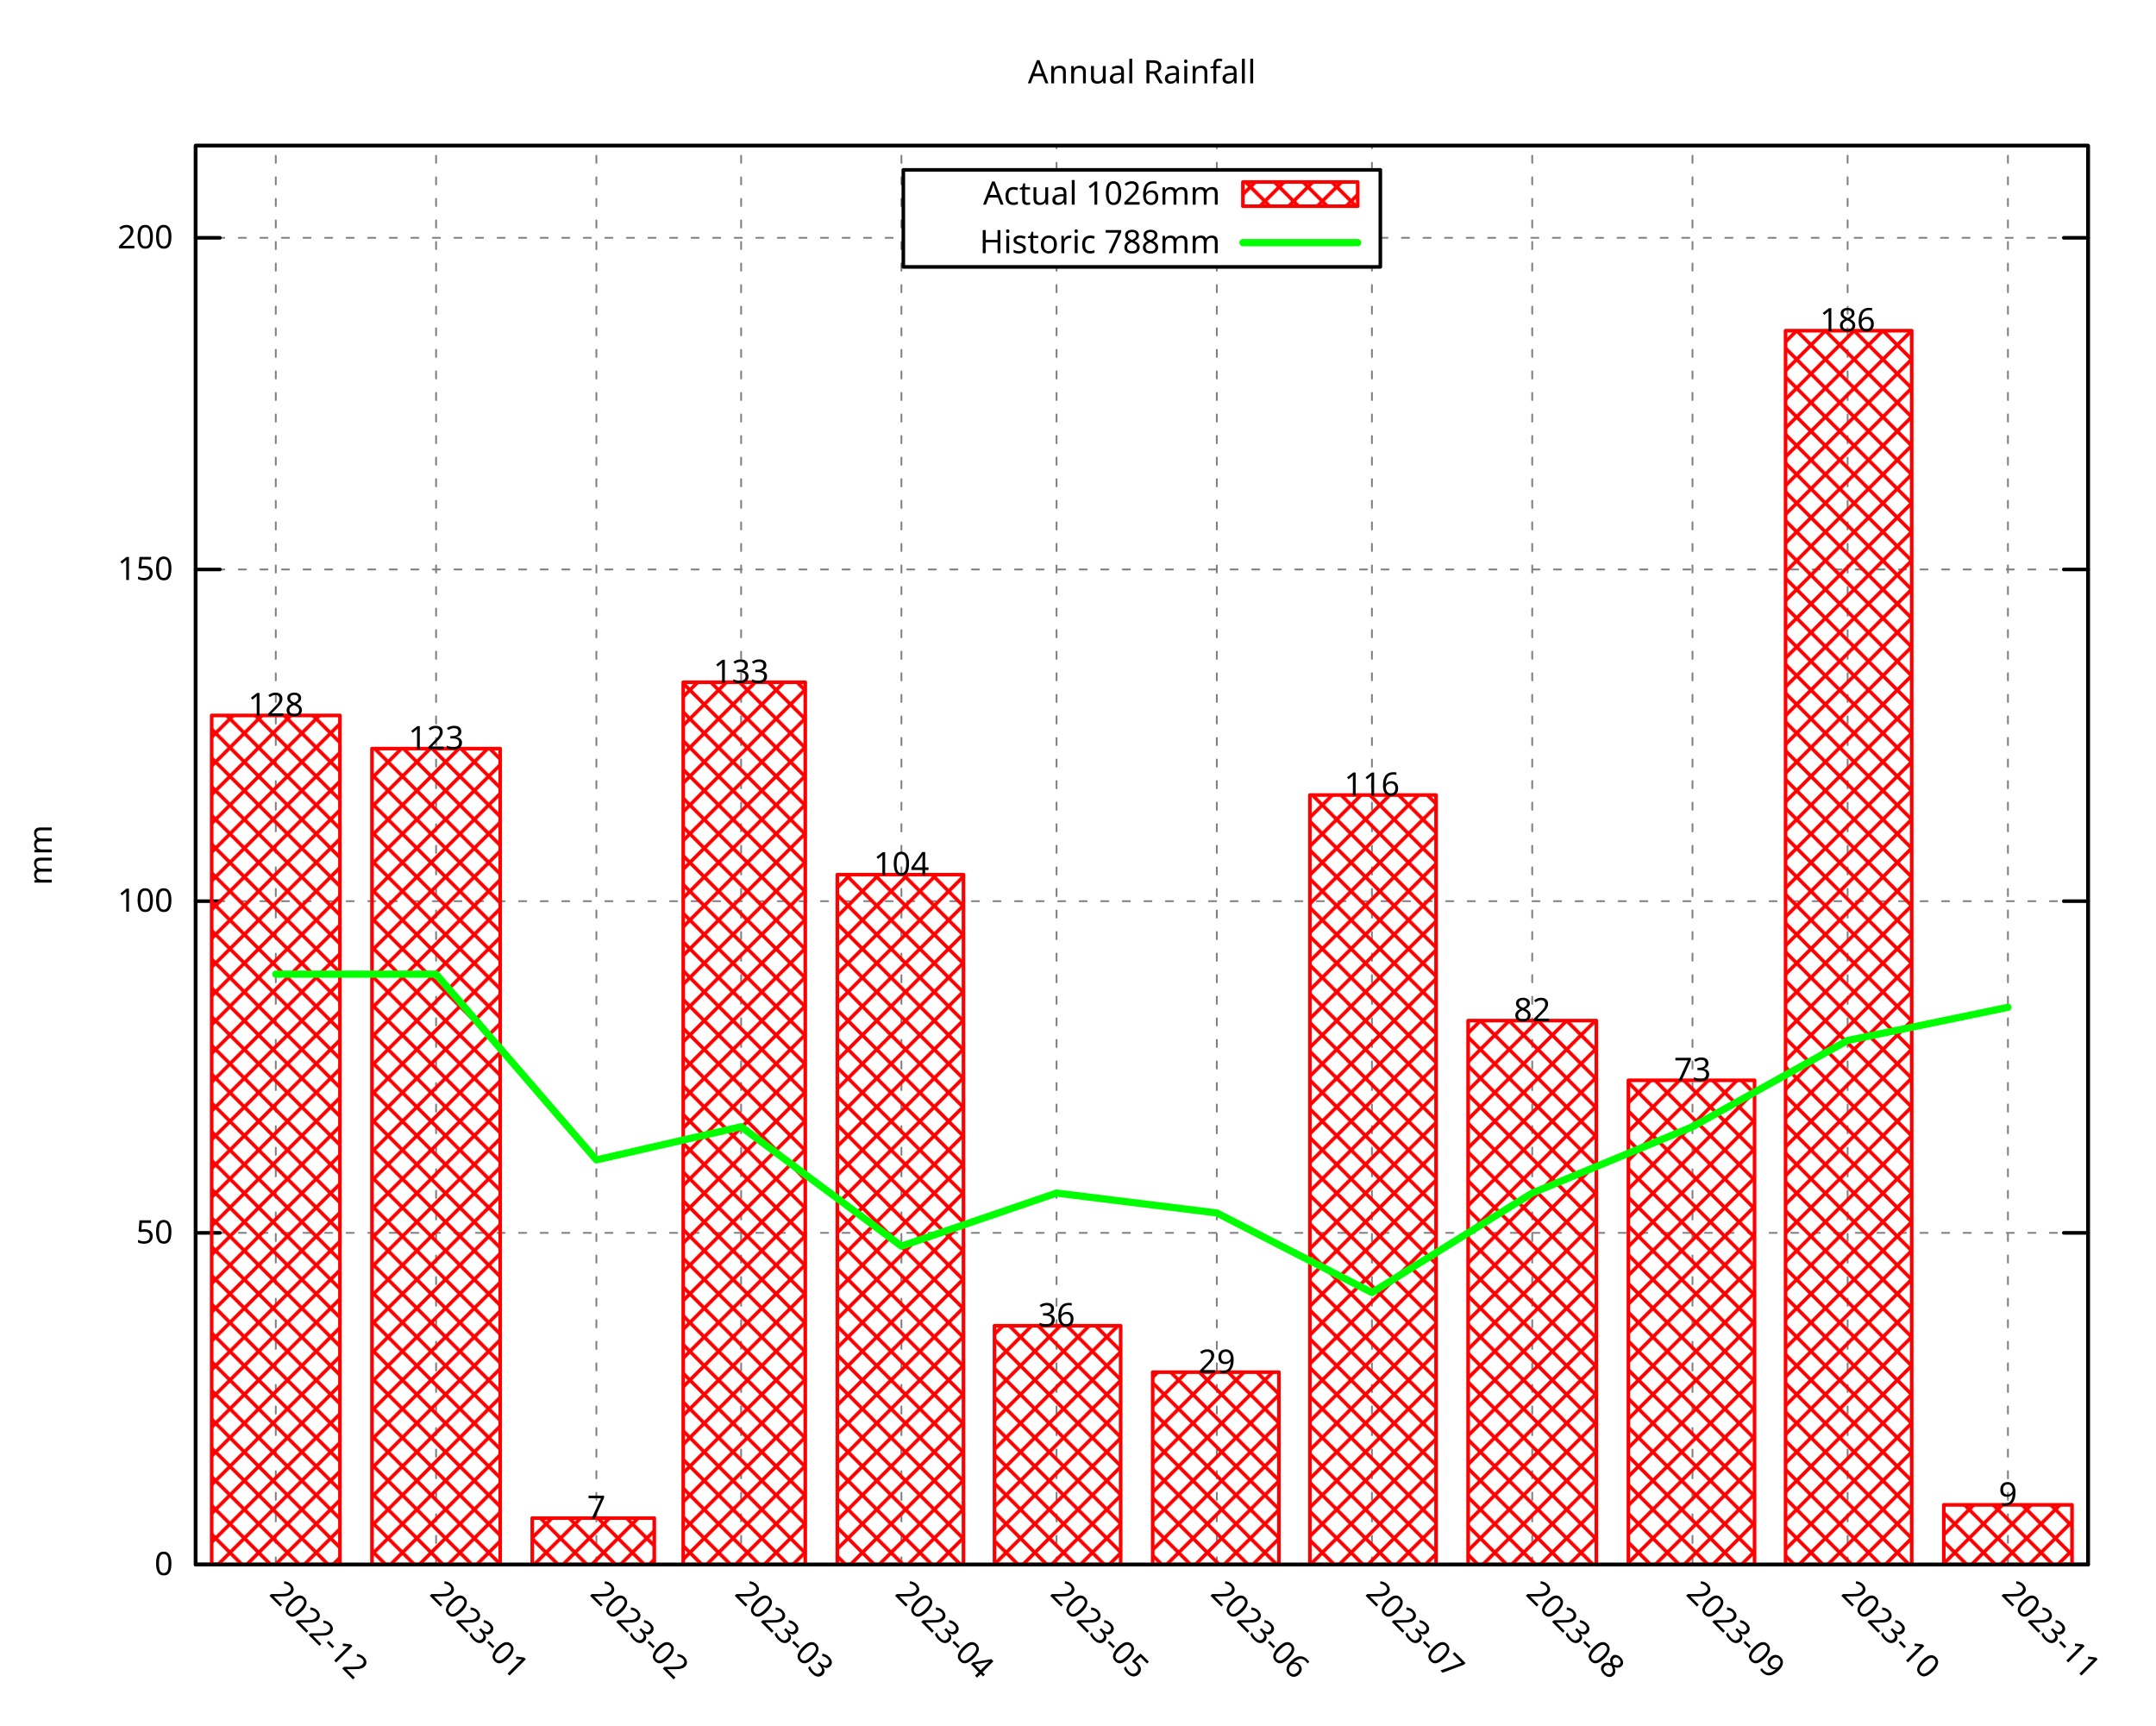
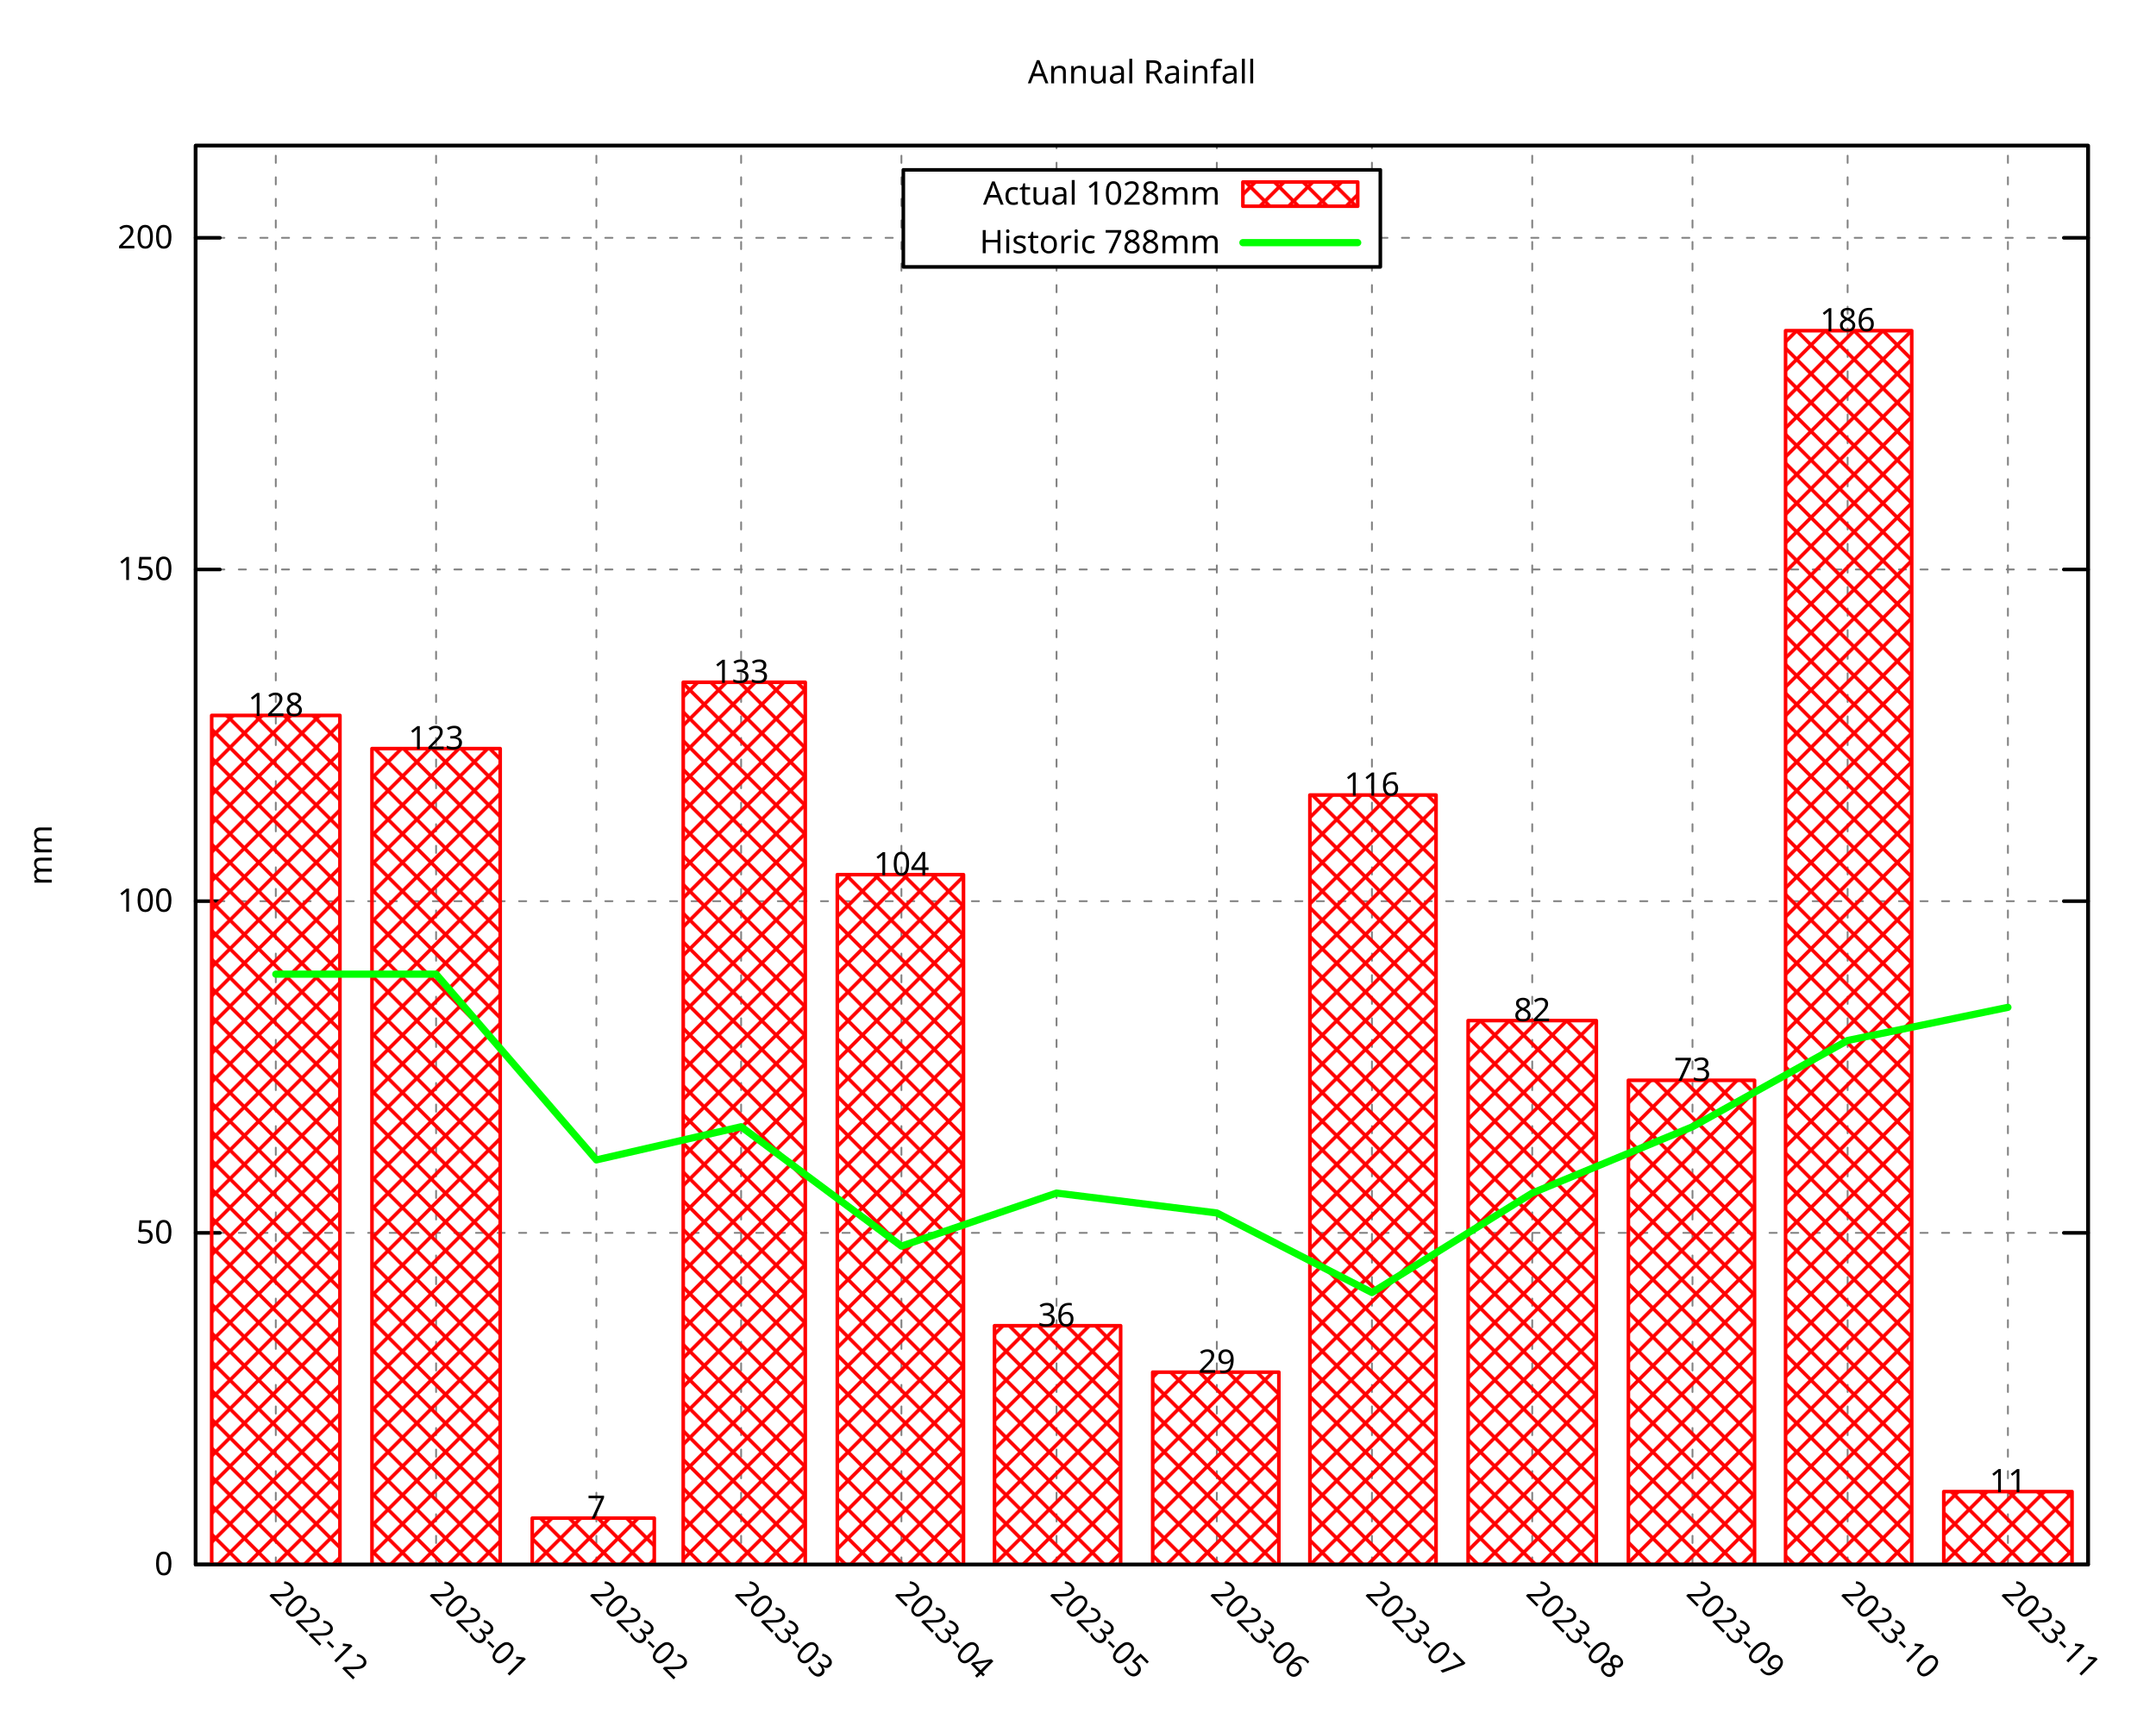
<svg xmlns="http://www.w3.org/2000/svg" xmlns:xlink="http://www.w3.org/1999/xlink" width="600" height="480" viewBox="0 0 600 480">
  <g id="gnuplot_canvas">
    <rect x="0" y="0" width="600" height="480" fill="none" />
    <defs>
      <circle id="gpDot" r="0.5" stroke-width="0.5" stroke="currentColor" />
      <path id="gpPt0" stroke-width="0.296" stroke="currentColor" d="M-1,0 h2 M0,-1 v2" />
      <path id="gpPt1" stroke-width="0.296" stroke="currentColor" d="M-1,-1 L1,1 M1,-1 L-1,1" />
      <path id="gpPt2" stroke-width="0.296" stroke="currentColor" d="M-1,0 L1,0 M0,-1 L0,1 M-1,-1 L1,1 M-1,1 L1,-1" />
      <rect id="gpPt3" stroke-width="0.296" stroke="currentColor" x="-1" y="-1" width="2" height="2" />
      <rect id="gpPt4" stroke-width="0.296" stroke="currentColor" fill="currentColor" x="-1" y="-1" width="2" height="2" />
      <circle id="gpPt5" stroke-width="0.296" stroke="currentColor" cx="0" cy="0" r="1" />
      <use xlink:href="#gpPt5" id="gpPt6" fill="currentColor" stroke="none" />
      <path id="gpPt7" stroke-width="0.296" stroke="currentColor" d="M0,-1.33 L-1.33,0.67 L1.33,0.67 z" />
      <use xlink:href="#gpPt7" id="gpPt8" fill="currentColor" stroke="none" />
      <use xlink:href="#gpPt7" id="gpPt9" stroke="currentColor" transform="rotate(180)" />
      <use xlink:href="#gpPt9" id="gpPt10" fill="currentColor" stroke="none" />
      <use xlink:href="#gpPt3" id="gpPt11" stroke="currentColor" transform="rotate(45)" />
      <use xlink:href="#gpPt11" id="gpPt12" fill="currentColor" stroke="none" />
      <path id="gpPt13" stroke-width="0.296" stroke="currentColor" d="M0,1.330 L1.265,0.411 L0.782,-1.067 L-0.782,-1.076 L-1.265,0.411 z" />
      <use xlink:href="#gpPt13" id="gpPt14" fill="currentColor" stroke="none" />
      <filter id="textbox" filterUnits="objectBoundingBox" x="0" y="0" height="1" width="1">
        <feFlood flood-color="white" flood-opacity="1" result="bgnd" />
        <feComposite in="SourceGraphic" in2="bgnd" operator="atop" />
      </filter>
      <filter id="greybox" filterUnits="objectBoundingBox" x="0" y="0" height="1" width="1">
        <feFlood flood-color="lightgrey" flood-opacity="1" result="grey" />
        <feComposite in="SourceGraphic" in2="grey" operator="atop" />
      </filter>
    </defs>
    <g fill="none" color="white" stroke="currentColor" stroke-width="1.00" stroke-linecap="round" stroke-linejoin="round">
</g>
    <g fill="none" color="black" stroke="currentColor" stroke-width="1.00" stroke-linecap="round" stroke-linejoin="round">
</g>
    <g fill="none" color="black" stroke="black" stroke-width="0.50" stroke-linecap="round" stroke-linejoin="round">
</g>
    <g fill="none" color="gray" stroke="currentColor" stroke-width="0.50" stroke-linecap="round" stroke-linejoin="round">
      <path stroke="gray" stroke-dasharray="2,4" class="gridline" d="M54.45,435.32 L581.09,435.32  " />
    </g>
    <g fill="none" color="gray" stroke="gray" stroke-width="1.00" stroke-linecap="round" stroke-linejoin="round">
</g>
    <g fill="none" color="black" stroke="currentColor" stroke-width="1.00" stroke-linecap="round" stroke-linejoin="round">
      <path stroke="black" d="M54.45,435.32 L61.20,435.32 M581.09,435.32 L574.34,435.32  " />
      <g transform="translate(48.15,438.25)" stroke="none" fill="black" font-family="Droid Sans" font-size="9.00" text-anchor="end">
        <text>
          <tspan font-family="Droid Sans"> 0</tspan>
        </text>
      </g>
    </g>
    <g fill="none" color="black" stroke="currentColor" stroke-width="1.00" stroke-linecap="round" stroke-linejoin="round">
</g>
    <g fill="none" color="black" stroke="black" stroke-width="0.50" stroke-linecap="round" stroke-linejoin="round">
</g>
    <g fill="none" color="gray" stroke="currentColor" stroke-width="0.50" stroke-linecap="round" stroke-linejoin="round">
      <path stroke="gray" stroke-dasharray="2,4" class="gridline" d="M54.45,343.03 L581.09,343.03  " />
    </g>
    <g fill="none" color="gray" stroke="gray" stroke-width="1.00" stroke-linecap="round" stroke-linejoin="round">
</g>
    <g fill="none" color="black" stroke="currentColor" stroke-width="1.00" stroke-linecap="round" stroke-linejoin="round">
      <path stroke="black" d="M54.45,343.03 L61.20,343.03 M581.09,343.03 L574.34,343.03  " />
      <g transform="translate(48.15,345.96)" stroke="none" fill="black" font-family="Droid Sans" font-size="9.00" text-anchor="end">
        <text>
          <tspan font-family="Droid Sans"> 50</tspan>
        </text>
      </g>
    </g>
    <g fill="none" color="black" stroke="currentColor" stroke-width="1.00" stroke-linecap="round" stroke-linejoin="round">
</g>
    <g fill="none" color="black" stroke="black" stroke-width="0.50" stroke-linecap="round" stroke-linejoin="round">
</g>
    <g fill="none" color="gray" stroke="currentColor" stroke-width="0.50" stroke-linecap="round" stroke-linejoin="round">
      <path stroke="gray" stroke-dasharray="2,4" class="gridline" d="M54.45,250.74 L581.09,250.74  " />
    </g>
    <g fill="none" color="gray" stroke="gray" stroke-width="1.00" stroke-linecap="round" stroke-linejoin="round">
</g>
    <g fill="none" color="black" stroke="currentColor" stroke-width="1.00" stroke-linecap="round" stroke-linejoin="round">
      <path stroke="black" d="M54.45,250.74 L61.20,250.74 M581.09,250.74 L574.34,250.74  " />
      <g transform="translate(48.15,253.67)" stroke="none" fill="black" font-family="Droid Sans" font-size="9.00" text-anchor="end">
        <text>
          <tspan font-family="Droid Sans"> 100</tspan>
        </text>
      </g>
    </g>
    <g fill="none" color="black" stroke="currentColor" stroke-width="1.00" stroke-linecap="round" stroke-linejoin="round">
</g>
    <g fill="none" color="black" stroke="black" stroke-width="0.50" stroke-linecap="round" stroke-linejoin="round">
</g>
    <g fill="none" color="gray" stroke="currentColor" stroke-width="0.50" stroke-linecap="round" stroke-linejoin="round">
      <path stroke="gray" stroke-dasharray="2,4" class="gridline" d="M54.45,158.45 L581.09,158.45  " />
    </g>
    <g fill="none" color="gray" stroke="gray" stroke-width="1.00" stroke-linecap="round" stroke-linejoin="round">
</g>
    <g fill="none" color="black" stroke="currentColor" stroke-width="1.00" stroke-linecap="round" stroke-linejoin="round">
      <path stroke="black" d="M54.45,158.45 L61.20,158.45 M581.09,158.45 L574.34,158.45  " />
      <g transform="translate(48.15,161.38)" stroke="none" fill="black" font-family="Droid Sans" font-size="9.00" text-anchor="end">
        <text>
          <tspan font-family="Droid Sans"> 150</tspan>
        </text>
      </g>
    </g>
    <g fill="none" color="black" stroke="currentColor" stroke-width="1.00" stroke-linecap="round" stroke-linejoin="round">
</g>
    <g fill="none" color="black" stroke="black" stroke-width="0.50" stroke-linecap="round" stroke-linejoin="round">
</g>
    <g fill="none" color="gray" stroke="currentColor" stroke-width="0.50" stroke-linecap="round" stroke-linejoin="round">
      <path stroke="gray" stroke-dasharray="2,4" class="gridline" d="M54.45,66.17 L251.39,66.17 M384.14,66.17 L581.09,66.17  " />
    </g>
    <g fill="none" color="gray" stroke="gray" stroke-width="1.00" stroke-linecap="round" stroke-linejoin="round">
</g>
    <g fill="none" color="black" stroke="currentColor" stroke-width="1.00" stroke-linecap="round" stroke-linejoin="round">
      <path stroke="black" d="M54.45,66.17 L61.20,66.17 M581.09,66.17 L574.34,66.17  " />
      <g transform="translate(48.15,69.10)" stroke="none" fill="black" font-family="Droid Sans" font-size="9.00" text-anchor="end">
        <text>
          <tspan font-family="Droid Sans"> 200</tspan>
        </text>
      </g>
    </g>
    <g fill="none" color="black" stroke="currentColor" stroke-width="1.00" stroke-linecap="round" stroke-linejoin="round">
</g>
    <g fill="none" color="black" stroke="black" stroke-width="0.50" stroke-linecap="round" stroke-linejoin="round">
</g>
    <g fill="none" color="gray" stroke="currentColor" stroke-width="0.50" stroke-linecap="round" stroke-linejoin="round">
      <path stroke="gray" stroke-dasharray="2,4" class="gridline" d="M76.75,435.32 L76.75,40.51  " />
    </g>
    <g fill="none" color="gray" stroke="gray" stroke-width="1.00" stroke-linecap="round" stroke-linejoin="round">
</g>
    <g fill="none" color="black" stroke="currentColor" stroke-width="1.00" stroke-linecap="round" stroke-linejoin="round">
      <path stroke="black" d="M76.75,435.32 M76.75,40.51  " />
      <g transform="translate(74.68,443.69) rotate(45)" stroke="none" fill="black" font-family="Droid Sans" font-size="9.00" text-anchor="start">
        <text>
          <tspan font-family="Droid Sans">2022-12</tspan>
        </text>
      </g>
    </g>
    <g fill="none" color="black" stroke="currentColor" stroke-width="1.00" stroke-linecap="round" stroke-linejoin="round">
</g>
    <g fill="none" color="black" stroke="black" stroke-width="0.50" stroke-linecap="round" stroke-linejoin="round">
</g>
    <g fill="none" color="gray" stroke="currentColor" stroke-width="0.50" stroke-linecap="round" stroke-linejoin="round">
      <path stroke="gray" stroke-dasharray="2,4" class="gridline" d="M121.36,435.32 L121.36,40.51  " />
    </g>
    <g fill="none" color="gray" stroke="gray" stroke-width="1.00" stroke-linecap="round" stroke-linejoin="round">
</g>
    <g fill="none" color="black" stroke="currentColor" stroke-width="1.00" stroke-linecap="round" stroke-linejoin="round">
      <path stroke="black" d="M121.36,435.32 M121.36,40.51  " />
      <g transform="translate(119.29,443.69) rotate(45)" stroke="none" fill="black" font-family="Droid Sans" font-size="9.00" text-anchor="start">
        <text>
          <tspan font-family="Droid Sans">2023-01</tspan>
        </text>
      </g>
    </g>
    <g fill="none" color="black" stroke="currentColor" stroke-width="1.00" stroke-linecap="round" stroke-linejoin="round">
</g>
    <g fill="none" color="black" stroke="black" stroke-width="0.50" stroke-linecap="round" stroke-linejoin="round">
</g>
    <g fill="none" color="gray" stroke="currentColor" stroke-width="0.50" stroke-linecap="round" stroke-linejoin="round">
      <path stroke="gray" stroke-dasharray="2,4" class="gridline" d="M165.97,435.32 L165.97,40.51  " />
    </g>
    <g fill="none" color="gray" stroke="gray" stroke-width="1.00" stroke-linecap="round" stroke-linejoin="round">
</g>
    <g fill="none" color="black" stroke="currentColor" stroke-width="1.00" stroke-linecap="round" stroke-linejoin="round">
      <path stroke="black" d="M165.97,435.32 M165.97,40.51  " />
      <g transform="translate(163.90,443.69) rotate(45)" stroke="none" fill="black" font-family="Droid Sans" font-size="9.00" text-anchor="start">
        <text>
          <tspan font-family="Droid Sans">2023-02</tspan>
        </text>
      </g>
    </g>
    <g fill="none" color="black" stroke="currentColor" stroke-width="1.00" stroke-linecap="round" stroke-linejoin="round">
</g>
    <g fill="none" color="black" stroke="black" stroke-width="0.50" stroke-linecap="round" stroke-linejoin="round">
</g>
    <g fill="none" color="gray" stroke="currentColor" stroke-width="0.50" stroke-linecap="round" stroke-linejoin="round">
      <path stroke="gray" stroke-dasharray="2,4" class="gridline" d="M206.25,435.32 L206.25,40.51  " />
    </g>
    <g fill="none" color="gray" stroke="gray" stroke-width="1.00" stroke-linecap="round" stroke-linejoin="round">
</g>
    <g fill="none" color="black" stroke="currentColor" stroke-width="1.00" stroke-linecap="round" stroke-linejoin="round">
      <path stroke="black" d="M206.25,435.32 M206.25,40.51  " />
      <g transform="translate(204.18,443.69) rotate(45)" stroke="none" fill="black" font-family="Droid Sans" font-size="9.00" text-anchor="start">
        <text>
          <tspan font-family="Droid Sans">2023-03</tspan>
        </text>
      </g>
    </g>
    <g fill="none" color="black" stroke="currentColor" stroke-width="1.00" stroke-linecap="round" stroke-linejoin="round">
</g>
    <g fill="none" color="black" stroke="black" stroke-width="0.50" stroke-linecap="round" stroke-linejoin="round">
</g>
    <g fill="none" color="gray" stroke="currentColor" stroke-width="0.50" stroke-linecap="round" stroke-linejoin="round">
      <path stroke="gray" stroke-dasharray="2,4" class="gridline" d="M250.86,435.32 L250.86,40.51  " />
    </g>
    <g fill="none" color="gray" stroke="gray" stroke-width="1.00" stroke-linecap="round" stroke-linejoin="round">
</g>
    <g fill="none" color="black" stroke="currentColor" stroke-width="1.00" stroke-linecap="round" stroke-linejoin="round">
      <path stroke="black" d="M250.86,435.32 M250.86,40.51  " />
      <g transform="translate(248.79,443.69) rotate(45)" stroke="none" fill="black" font-family="Droid Sans" font-size="9.00" text-anchor="start">
        <text>
          <tspan font-family="Droid Sans">2023-04</tspan>
        </text>
      </g>
    </g>
    <g fill="none" color="black" stroke="currentColor" stroke-width="1.00" stroke-linecap="round" stroke-linejoin="round">
</g>
    <g fill="none" color="black" stroke="black" stroke-width="0.50" stroke-linecap="round" stroke-linejoin="round">
</g>
    <g fill="none" color="gray" stroke="currentColor" stroke-width="0.50" stroke-linecap="round" stroke-linejoin="round">
      <path stroke="gray" stroke-dasharray="2,4" class="gridline" d="M294.03,435.32 L294.03,74.26 M294.03,47.26 L294.03,40.51  " />
    </g>
    <g fill="none" color="gray" stroke="gray" stroke-width="1.00" stroke-linecap="round" stroke-linejoin="round">
</g>
    <g fill="none" color="black" stroke="currentColor" stroke-width="1.00" stroke-linecap="round" stroke-linejoin="round">
      <path stroke="black" d="M294.03,435.32 M294.03,40.51  " />
      <g transform="translate(291.96,443.69) rotate(45)" stroke="none" fill="black" font-family="Droid Sans" font-size="9.00" text-anchor="start">
        <text>
          <tspan font-family="Droid Sans">2023-05</tspan>
        </text>
      </g>
    </g>
    <g fill="none" color="black" stroke="currentColor" stroke-width="1.00" stroke-linecap="round" stroke-linejoin="round">
</g>
    <g fill="none" color="black" stroke="black" stroke-width="0.50" stroke-linecap="round" stroke-linejoin="round">
</g>
    <g fill="none" color="gray" stroke="currentColor" stroke-width="0.50" stroke-linecap="round" stroke-linejoin="round">
      <path stroke="gray" stroke-dasharray="2,4" class="gridline" d="M338.63,435.32 L338.63,74.26 M338.63,47.26 L338.63,40.51  " />
    </g>
    <g fill="none" color="gray" stroke="gray" stroke-width="1.00" stroke-linecap="round" stroke-linejoin="round">
</g>
    <g fill="none" color="black" stroke="currentColor" stroke-width="1.00" stroke-linecap="round" stroke-linejoin="round">
      <path stroke="black" d="M338.63,435.32 M338.63,40.51  " />
      <g transform="translate(336.56,443.69) rotate(45)" stroke="none" fill="black" font-family="Droid Sans" font-size="9.00" text-anchor="start">
        <text>
          <tspan font-family="Droid Sans">2023-06</tspan>
        </text>
      </g>
    </g>
    <g fill="none" color="black" stroke="currentColor" stroke-width="1.00" stroke-linecap="round" stroke-linejoin="round">
</g>
    <g fill="none" color="black" stroke="black" stroke-width="0.50" stroke-linecap="round" stroke-linejoin="round">
</g>
    <g fill="none" color="gray" stroke="currentColor" stroke-width="0.50" stroke-linecap="round" stroke-linejoin="round">
      <path stroke="gray" stroke-dasharray="2,4" class="gridline" d="M381.80,435.32 L381.80,74.26 M381.80,47.26 L381.80,40.51  " />
    </g>
    <g fill="none" color="gray" stroke="gray" stroke-width="1.00" stroke-linecap="round" stroke-linejoin="round">
</g>
    <g fill="none" color="black" stroke="currentColor" stroke-width="1.00" stroke-linecap="round" stroke-linejoin="round">
      <path stroke="black" d="M381.80,435.32 M381.80,40.51  " />
      <g transform="translate(379.73,443.69) rotate(45)" stroke="none" fill="black" font-family="Droid Sans" font-size="9.00" text-anchor="start">
        <text>
          <tspan font-family="Droid Sans">2023-07</tspan>
        </text>
      </g>
    </g>
    <g fill="none" color="black" stroke="currentColor" stroke-width="1.00" stroke-linecap="round" stroke-linejoin="round">
</g>
    <g fill="none" color="black" stroke="black" stroke-width="0.50" stroke-linecap="round" stroke-linejoin="round">
</g>
    <g fill="none" color="gray" stroke="currentColor" stroke-width="0.50" stroke-linecap="round" stroke-linejoin="round">
      <path stroke="gray" stroke-dasharray="2,4" class="gridline" d="M426.41,435.32 L426.41,40.51  " />
    </g>
    <g fill="none" color="gray" stroke="gray" stroke-width="1.00" stroke-linecap="round" stroke-linejoin="round">
</g>
    <g fill="none" color="black" stroke="currentColor" stroke-width="1.00" stroke-linecap="round" stroke-linejoin="round">
      <path stroke="black" d="M426.41,435.32 M426.41,40.51  " />
      <g transform="translate(424.34,443.69) rotate(45)" stroke="none" fill="black" font-family="Droid Sans" font-size="9.00" text-anchor="start">
        <text>
          <tspan font-family="Droid Sans">2023-08</tspan>
        </text>
      </g>
    </g>
    <g fill="none" color="black" stroke="currentColor" stroke-width="1.00" stroke-linecap="round" stroke-linejoin="round">
</g>
    <g fill="none" color="black" stroke="black" stroke-width="0.50" stroke-linecap="round" stroke-linejoin="round">
</g>
    <g fill="none" color="gray" stroke="currentColor" stroke-width="0.50" stroke-linecap="round" stroke-linejoin="round">
      <path stroke="gray" stroke-dasharray="2,4" class="gridline" d="M471.01,435.32 L471.01,40.51  " />
    </g>
    <g fill="none" color="gray" stroke="gray" stroke-width="1.00" stroke-linecap="round" stroke-linejoin="round">
</g>
    <g fill="none" color="black" stroke="currentColor" stroke-width="1.00" stroke-linecap="round" stroke-linejoin="round">
      <path stroke="black" d="M471.01,435.32 M471.01,40.51  " />
      <g transform="translate(468.94,443.69) rotate(45)" stroke="none" fill="black" font-family="Droid Sans" font-size="9.00" text-anchor="start">
        <text>
          <tspan font-family="Droid Sans">2023-09</tspan>
        </text>
      </g>
    </g>
    <g fill="none" color="black" stroke="currentColor" stroke-width="1.00" stroke-linecap="round" stroke-linejoin="round">
</g>
    <g fill="none" color="black" stroke="black" stroke-width="0.50" stroke-linecap="round" stroke-linejoin="round">
</g>
    <g fill="none" color="gray" stroke="currentColor" stroke-width="0.50" stroke-linecap="round" stroke-linejoin="round">
      <path stroke="gray" stroke-dasharray="2,4" class="gridline" d="M514.18,435.32 L514.18,40.51  " />
    </g>
    <g fill="none" color="gray" stroke="gray" stroke-width="1.00" stroke-linecap="round" stroke-linejoin="round">
</g>
    <g fill="none" color="black" stroke="currentColor" stroke-width="1.00" stroke-linecap="round" stroke-linejoin="round">
      <path stroke="black" d="M514.18,435.32 M514.18,40.51  " />
      <g transform="translate(512.11,443.69) rotate(45)" stroke="none" fill="black" font-family="Droid Sans" font-size="9.00" text-anchor="start">
        <text>
          <tspan font-family="Droid Sans">2023-10</tspan>
        </text>
      </g>
    </g>
    <g fill="none" color="black" stroke="currentColor" stroke-width="1.00" stroke-linecap="round" stroke-linejoin="round">
</g>
    <g fill="none" color="black" stroke="black" stroke-width="0.50" stroke-linecap="round" stroke-linejoin="round">
</g>
    <g fill="none" color="gray" stroke="currentColor" stroke-width="0.50" stroke-linecap="round" stroke-linejoin="round">
      <path stroke="gray" stroke-dasharray="2,4" class="gridline" d="M558.79,435.32 L558.79,40.51  " />
    </g>
    <g fill="none" color="gray" stroke="gray" stroke-width="1.00" stroke-linecap="round" stroke-linejoin="round">
</g>
    <g fill="none" color="black" stroke="currentColor" stroke-width="1.00" stroke-linecap="round" stroke-linejoin="round">
      <path stroke="black" d="M558.79,435.32 M558.79,40.51  " />
      <g transform="translate(556.72,443.69) rotate(45)" stroke="none" fill="black" font-family="Droid Sans" font-size="9.00" text-anchor="start">
        <text>
          <tspan font-family="Droid Sans">2023-11</tspan>
        </text>
      </g>
    </g>
    <g fill="none" color="black" stroke="currentColor" stroke-width="1.00" stroke-linecap="round" stroke-linejoin="round">
</g>
    <g fill="none" color="black" stroke="currentColor" stroke-width="1.00" stroke-linecap="round" stroke-linejoin="round">
      <path stroke="black" d="M54.45,40.51 L54.45,435.32 L581.09,435.32 L581.09,40.51 L54.45,40.51 Z  " />
    </g>
    <g fill="none" color="black" stroke="currentColor" stroke-width="1.00" stroke-linecap="round" stroke-linejoin="round">
      <g transform="translate(14.39,237.92) rotate(270)" stroke="none" fill="black" font-family="Droid Sans" font-size="9.00" text-anchor="middle">
        <text>
          <tspan font-family="Droid Sans">mm</tspan>
        </text>
      </g>
    </g>
    <g fill="none" color="black" stroke="currentColor" stroke-width="1.00" stroke-linecap="round" stroke-linejoin="round">
</g>
    <g fill="none" color="black" stroke="currentColor" stroke-width="1.00" stroke-linecap="round" stroke-linejoin="round">
      <path stroke="black" d="M251.39,74.26 L251.39,47.26 L384.14,47.26 L384.14,74.26 L251.39,74.26 Z  " />
    </g>
    <g id="gnuplot_plot_1">
      <g fill="none" color="black" stroke="currentColor" stroke-width="1.00" stroke-linecap="round" stroke-linejoin="round">
        <g transform="translate(339.59,56.94)" stroke="none" fill="black" font-family="Droid Sans" font-size="9.00" text-anchor="end">
          <text>
-             <tspan font-family="Droid Sans">Actual 1026mm</tspan>
+             <tspan font-family="Droid Sans">Actual 1028mm</tspan>
          </text>
        </g>
      </g>
      <g fill="none" color="black" stroke="currentColor" stroke-width="1.00" stroke-linecap="round" stroke-linejoin="round">
        <defs>
          <pattern id="gpPat1" patternUnits="userSpaceOnUse" x="0" y="0" width="8" height="8">
            <path style="fill:none; stroke:rgb(255,0,0)" d="M0,0 L8,8 M0,8 L8,0" />
          </pattern>
        </defs>
        <g stroke="none" shape-rendering="crispEdges">
          <polygon fill="url(#gpPat1)" points="345.89,57.38 377.84,57.38 377.84,50.63 345.89,50.63 " />
        </g>
        <path stroke="rgb(255,   0,   0)" d="M345.89,57.38 L377.84,57.38 L377.84,50.64 L345.89,50.64 L345.89,57.38 Z  " />
      </g>
      <g fill="none" color="black" stroke="currentColor" stroke-width="1.00" stroke-linecap="round" stroke-linejoin="round">
        <defs>
          <pattern id="gpPat2" patternUnits="userSpaceOnUse" x="0" y="0" width="8" height="8">
            <path style="fill:none; stroke:rgb(255,0,0)" d="M0,0 L8,8 M0,8 L8,0" />
          </pattern>
        </defs>
        <g stroke="none" shape-rendering="crispEdges">
          <polygon fill="url(#gpPat2)" points="58.91,435.32 94.61,435.32 94.61,199.05 58.91,199.05 " />
        </g>
        <path stroke="rgb(255,   0,   0)" d="M58.91,435.32 L58.91,199.06 L94.60,199.06 L94.60,435.32 L58.91,435.32 Z  " />
        <g stroke="none" shape-rendering="crispEdges">
          <polygon fill="url(#gpPat2)" points="103.52,435.32 139.21,435.32 139.21,208.28 103.52,208.28 " />
        </g>
        <path stroke="rgb(255,   0,   0)" d="M103.52,435.32 L103.52,208.29 L139.20,208.29 L139.20,435.32 L103.52,435.32 Z  " />
        <g stroke="none" shape-rendering="crispEdges">
          <polygon fill="url(#gpPat2)" points="148.12,435.32 182.09,435.32 182.09,422.39 148.12,422.39 " />
        </g>
        <path stroke="rgb(255,   0,   0)" d="M148.12,435.32 L148.12,422.40 L182.08,422.40 L182.08,435.32 L148.12,435.32 Z  " />
        <g stroke="none" shape-rendering="crispEdges">
          <polygon fill="url(#gpPat2)" points="190.14,435.32 224.11,435.32 224.11,189.82 190.14,189.82 " />
        </g>
        <path stroke="rgb(255,   0,   0)" d="M190.14,435.32 L190.14,189.83 L224.10,189.83 L224.10,435.32 L190.14,435.32 Z  " />
        <g stroke="none" shape-rendering="crispEdges">
          <polygon fill="url(#gpPat2)" points="233.02,435.32 268.14,435.32 268.14,243.35 233.02,243.35 " />
        </g>
        <path stroke="rgb(255,   0,   0)" d="M233.02,435.32 L233.02,243.36 L268.13,243.36 L268.13,435.32 L233.02,435.32 Z  " />
        <g stroke="none" shape-rendering="crispEdges">
          <polygon fill="url(#gpPat2)" points="276.76,435.32 311.88,435.32 311.88,368.86 276.76,368.86 " />
        </g>
        <path stroke="rgb(255,   0,   0)" d="M276.76,435.32 L276.76,368.87 L311.87,368.87 L311.87,435.32 L276.76,435.32 Z  " />
        <g stroke="none" shape-rendering="crispEdges">
          <polygon fill="url(#gpPat2)" points="320.79,435.32 355.91,435.32 355.91,381.78 320.79,381.78 " />
        </g>
        <path stroke="rgb(255,   0,   0)" d="M320.79,435.32 L320.79,381.79 L355.90,381.79 L355.90,435.32 L320.79,435.32 Z  " />
        <g stroke="none" shape-rendering="crispEdges">
          <polygon fill="url(#gpPat2)" points="364.53,435.32 399.65,435.32 399.65,221.20 364.53,221.20 " />
        </g>
        <path stroke="rgb(255,   0,   0)" d="M364.53,435.32 L364.53,221.21 L399.64,221.21 L399.64,435.32 L364.53,435.32 Z  " />
        <g stroke="none" shape-rendering="crispEdges">
          <polygon fill="url(#gpPat2)" points="408.57,435.32 444.26,435.32 444.26,283.96 408.57,283.96 " />
        </g>
        <path stroke="rgb(255,   0,   0)" d="M408.57,435.32 L408.57,283.97 L444.25,283.97 L444.25,435.32 L408.57,435.32 Z  " />
        <g stroke="none" shape-rendering="crispEdges">
          <polygon fill="url(#gpPat2)" points="453.17,435.32 488.29,435.32 488.29,300.57 453.17,300.57 " />
        </g>
        <path stroke="rgb(255,   0,   0)" d="M453.17,435.32 L453.17,300.58 L488.28,300.58 L488.28,435.32 L453.17,435.32 Z  " />
        <g stroke="none" shape-rendering="crispEdges">
          <polygon fill="url(#gpPat2)" points="496.91,435.32 532.03,435.32 532.03,92.00 496.91,92.00 " />
        </g>
        <path stroke="rgb(255,   0,   0)" d="M496.91,435.32 L496.91,92.01 L532.02,92.01 L532.02,435.32 L496.91,435.32 Z  " />
        <g stroke="none" shape-rendering="crispEdges">
-           <polygon fill="url(#gpPat2)" points="540.94,435.32 576.64,435.32 576.64,418.70 540.94,418.70 " />
-         </g>
-         <path stroke="rgb(255,   0,   0)" d="M540.94,435.32 L540.94,418.71 L576.63,418.71 L576.63,435.32 L540.94,435.32 Z  " />
+           <polygon fill="url(#gpPat2)" points="540.94,435.32 576.64,435.32 576.64,415.01 540.94,415.01 " />
+         </g>
+         <path stroke="rgb(255,   0,   0)" d="M540.94,435.32 L540.94,415.02 L576.63,415.02 L576.63,435.32 L540.94,435.32 Z  " />
      </g>
    </g>
    <g id="gnuplot_plot_2" fill="none">
      <g fill="none" color="black" stroke="currentColor" stroke-width="1.00" stroke-linecap="round" stroke-linejoin="round">
        <g transform="translate(76.75,199.22)" stroke="none" fill="black" font-family="Droid Sans" font-size="9.00" text-anchor="middle">
          <text>
            <tspan font-family="Droid Sans">128</tspan>
          </text>
        </g>
        <g transform="translate(121.36,208.45)" stroke="none" fill="black" font-family="Droid Sans" font-size="9.00" text-anchor="middle">
          <text>
            <tspan font-family="Droid Sans">123</tspan>
          </text>
        </g>
        <g transform="translate(165.97,422.56)" stroke="none" fill="black" font-family="Droid Sans" font-size="9.00" text-anchor="middle">
          <text>
            <tspan font-family="Droid Sans">7</tspan>
          </text>
        </g>
        <g transform="translate(206.25,189.99)" stroke="none" fill="black" font-family="Droid Sans" font-size="9.00" text-anchor="middle">
          <text>
            <tspan font-family="Droid Sans">133</tspan>
          </text>
        </g>
        <g transform="translate(250.86,243.52)" stroke="none" fill="black" font-family="Droid Sans" font-size="9.00" text-anchor="middle">
          <text>
            <tspan font-family="Droid Sans">104</tspan>
          </text>
        </g>
        <g transform="translate(294.03,369.03)" stroke="none" fill="black" font-family="Droid Sans" font-size="9.00" text-anchor="middle">
          <text>
            <tspan font-family="Droid Sans">36</tspan>
          </text>
        </g>
        <g transform="translate(338.63,381.95)" stroke="none" fill="black" font-family="Droid Sans" font-size="9.00" text-anchor="middle">
          <text>
            <tspan font-family="Droid Sans">29</tspan>
          </text>
        </g>
        <g transform="translate(381.80,221.37)" stroke="none" fill="black" font-family="Droid Sans" font-size="9.00" text-anchor="middle">
          <text>
            <tspan font-family="Droid Sans">116</tspan>
          </text>
        </g>
        <g transform="translate(426.41,284.13)" stroke="none" fill="black" font-family="Droid Sans" font-size="9.00" text-anchor="middle">
          <text>
            <tspan font-family="Droid Sans">82</tspan>
          </text>
        </g>
        <g transform="translate(471.01,300.74)" stroke="none" fill="black" font-family="Droid Sans" font-size="9.00" text-anchor="middle">
          <text>
            <tspan font-family="Droid Sans">73</tspan>
          </text>
        </g>
        <g transform="translate(514.18,92.17)" stroke="none" fill="black" font-family="Droid Sans" font-size="9.00" text-anchor="middle">
          <text>
            <tspan font-family="Droid Sans">186</tspan>
          </text>
        </g>
-         <g transform="translate(558.79,418.87)" stroke="none" fill="black" font-family="Droid Sans" font-size="9.00" text-anchor="middle">
-           <text>
-             <tspan font-family="Droid Sans">9</tspan>
+         <g transform="translate(558.79,415.18)" stroke="none" fill="black" font-family="Droid Sans" font-size="9.00" text-anchor="middle">
+           <text>
+             <tspan font-family="Droid Sans">11</tspan>
          </text>
        </g>
      </g>
    </g>
    <g id="gnuplot_plot_3">
      <g fill="none" color="white" stroke="black" stroke-width="2.00" stroke-linecap="round" stroke-linejoin="round">
</g>
      <g fill="none" color="black" stroke="currentColor" stroke-width="2.00" stroke-linecap="round" stroke-linejoin="round">
        <g transform="translate(339.59,70.44)" stroke="none" fill="black" font-family="Droid Sans" font-size="9.00" text-anchor="end">
          <text>
            <tspan font-family="Droid Sans">Historic 788mm</tspan>
          </text>
        </g>
      </g>
      <g fill="none" color="black" stroke="currentColor" stroke-width="2.00" stroke-linecap="round" stroke-linejoin="round">
        <path stroke="rgb(  0, 255,   0)" d="M345.89,67.51 L377.84,67.51 M76.75,271.05 L121.36,271.05 L165.97,322.73 L206.25,313.50 L250.86,346.72 L294.03,331.96   L338.63,337.49 L381.80,359.64 L426.41,331.96 L471.01,313.50 L514.18,289.50 L558.79,280.28  " />
      </g>
    </g>
    <g fill="none" color="black" stroke="currentColor" stroke-width="2.00" stroke-linecap="round" stroke-linejoin="round">
</g>
    <g fill="none" color="black" stroke="black" stroke-width="1.00" stroke-linecap="round" stroke-linejoin="round">
</g>
    <g fill="none" color="black" stroke="currentColor" stroke-width="1.00" stroke-linecap="round" stroke-linejoin="round">
      <path stroke="black" d="M54.45,40.51 L54.45,435.32 L581.09,435.32 L581.09,40.51 L54.45,40.51 Z  " />
    </g>
    <g fill="none" color="black" stroke="currentColor" stroke-width="1.00" stroke-linecap="round" stroke-linejoin="round">
      <g transform="translate(317.77,23.19)" stroke="none" fill="black" font-family="Droid Sans" font-size="9.00" text-anchor="middle">
        <text>
          <tspan font-family="Droid Sans">Annual Rainfall</tspan>
        </text>
      </g>
    </g>
    <g fill="none" color="black" stroke="currentColor" stroke-width="1.00" stroke-linecap="round" stroke-linejoin="round">
</g>
  </g>
</svg>
